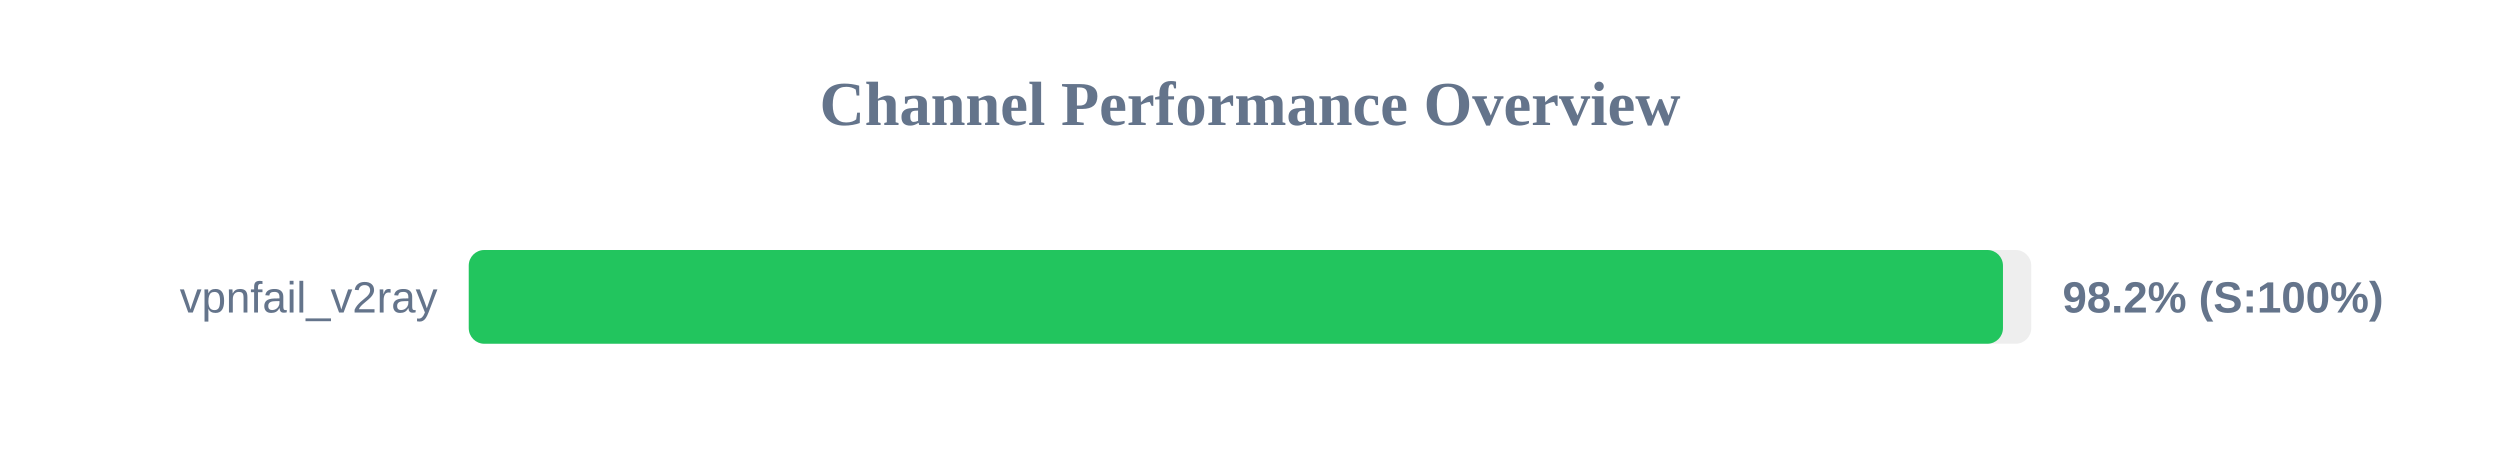
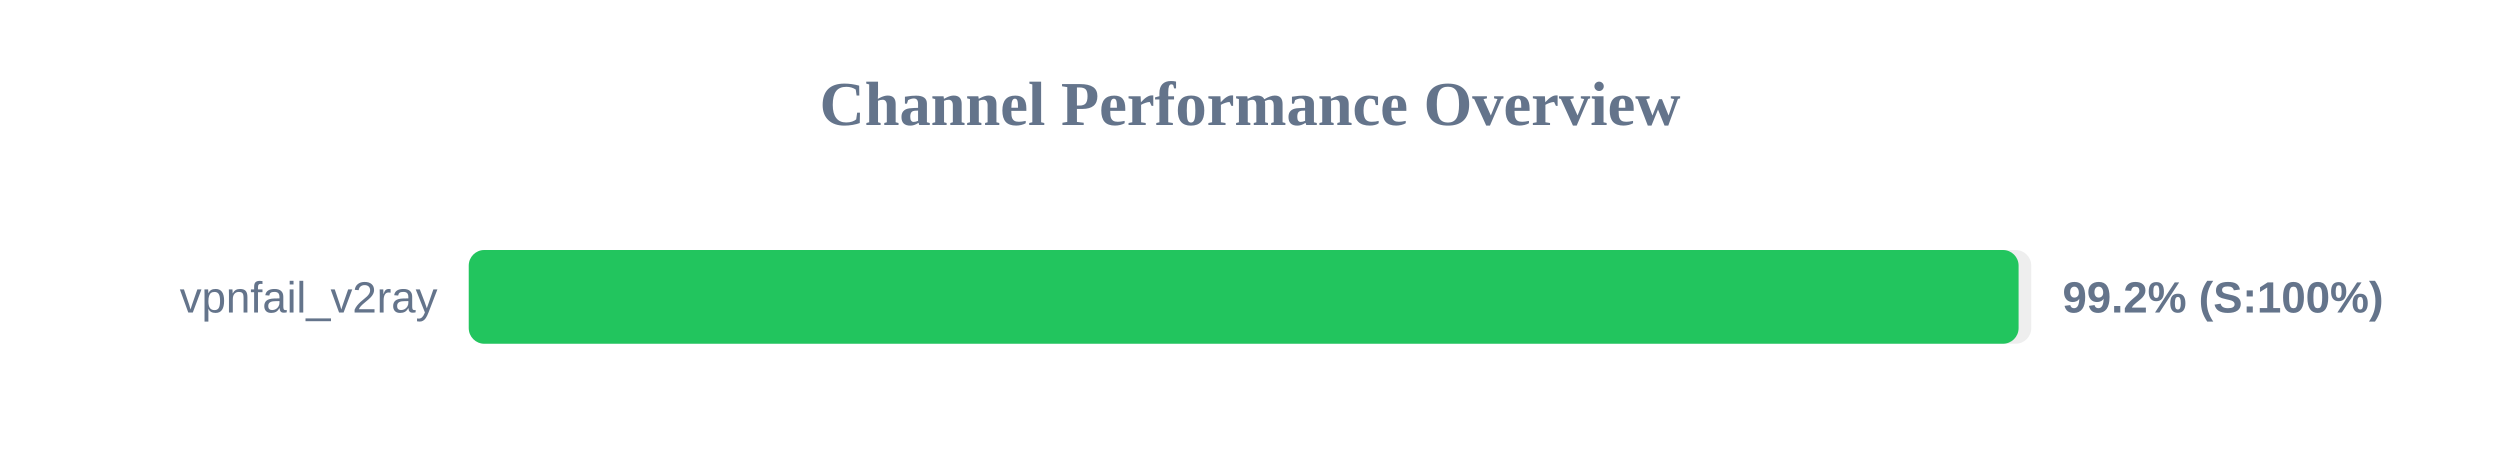
<svg xmlns="http://www.w3.org/2000/svg" width="800" height="150" version="1.1">
  <style>
        .row { font: 14px Arial; fill: #64748b; }
        .score { font: bold 14px Arial; fill: #64748b; }
    </style>
  <text x="400" y="40" text-anchor="middle" font-size="20px" font-weight="bold" fill="#64748b">Channel Performance Overview</text>
  <rect x="150" y="80" width="500" height="30" fill="#eee" rx="5" />
-   <rect x="150" y="80" width="490.95" height="30" fill="#22c55e" rx="5" />
+   <rect x="150" y="80" width="495.95" height="30" fill="#22c55e" rx="5" />
  <text x="140" y="100" text-anchor="end" class="row">vpnfail_v2ray</text>
-   <text x="660" y="100" text-anchor="start" class="score">98.2% (S:100%)</text>
+   <text x="660" y="100" text-anchor="start" class="score">99.2% (S:100%)</text>
</svg>
